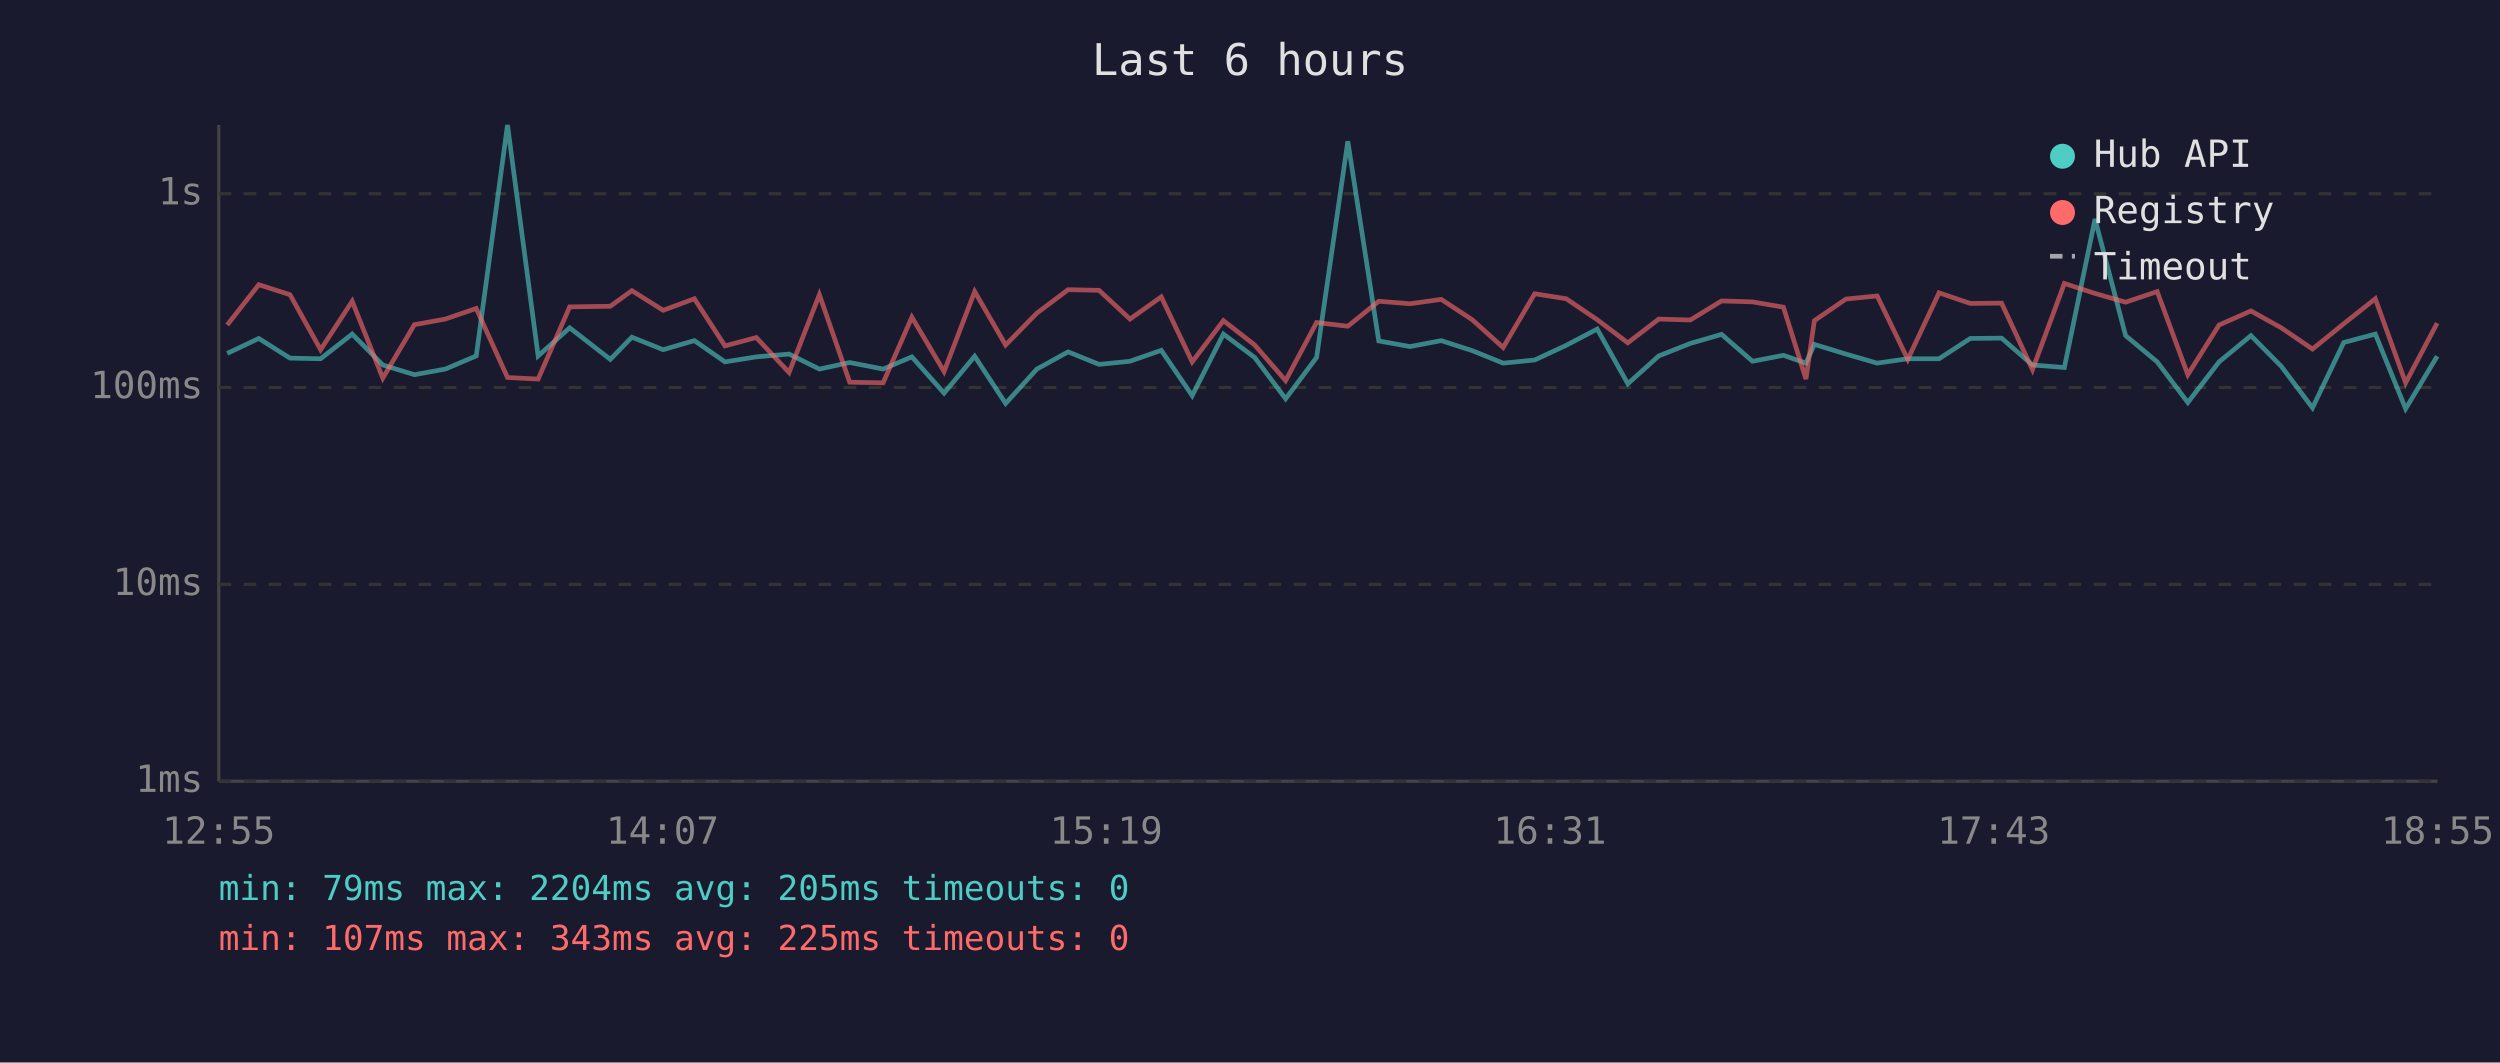
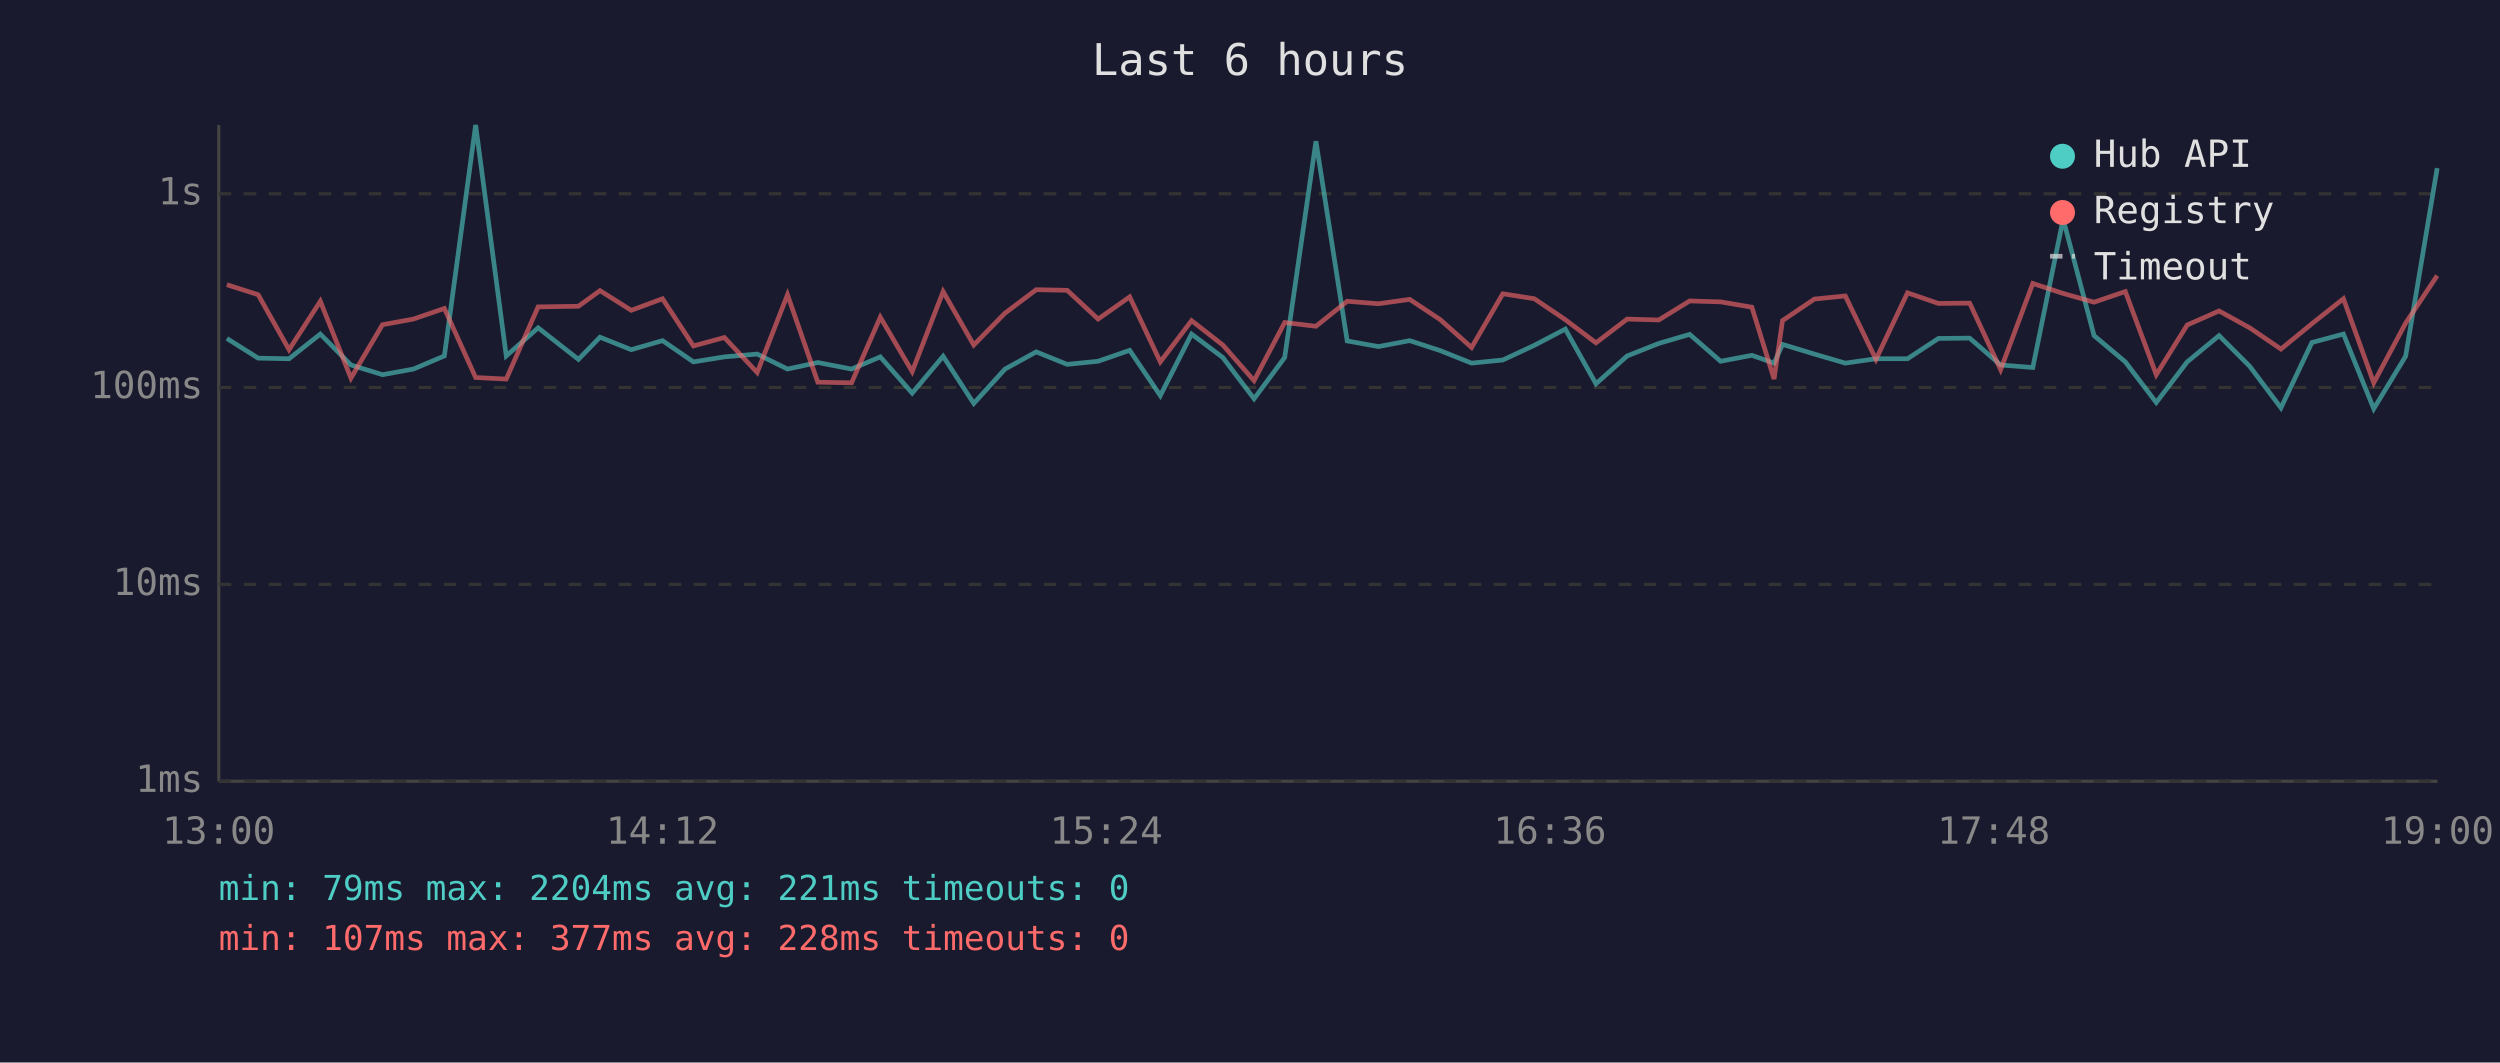
<svg xmlns="http://www.w3.org/2000/svg" viewBox="0 0 800 340" font-family="monospace" font-size="12">
  <rect width="800" height="340" fill="#1a1a2e" />
  <text x="400" y="24" fill="#e0e0e0" font-size="14" text-anchor="middle">Last 6 hours</text>
  <line x1="70" y1="40" x2="70" y2="250" stroke="#444" stroke-width="1" />
  <line x1="70" y1="250" x2="780" y2="250" stroke="#444" stroke-width="1" />
  <line x1="70" y1="250" x2="780" y2="250" stroke="#333" stroke-width="1" stroke-dasharray="4" />
  <text x="65" y="250" fill="#888" text-anchor="end" dominant-baseline="middle">1ms</text>
  <line x1="70" y1="187" x2="780" y2="187" stroke="#333" stroke-width="1" stroke-dasharray="4" />
  <text x="65" y="187" fill="#888" text-anchor="end" dominant-baseline="middle">10ms</text>
  <line x1="70" y1="124" x2="780" y2="124" stroke="#333" stroke-width="1" stroke-dasharray="4" />
  <text x="65" y="124" fill="#888" text-anchor="end" dominant-baseline="middle">100ms</text>
  <line x1="70" y1="62" x2="780" y2="62" stroke="#333" stroke-width="1" stroke-dasharray="4" />
  <text x="65" y="62" fill="#888" text-anchor="end" dominant-baseline="middle">1s</text>
-   <text x="70" y="270" fill="#888" text-anchor="middle">12:55</text>
-   <text x="212" y="270" fill="#888" text-anchor="middle">14:07</text>
-   <text x="354" y="270" fill="#888" text-anchor="middle">15:19</text>
-   <text x="496" y="270" fill="#888" text-anchor="middle">16:31</text>
-   <text x="638" y="270" fill="#888" text-anchor="middle">17:43</text>
-   <text x="780" y="270" fill="#888" text-anchor="middle">18:55</text>
-   <polyline points="72.7,113.1 82.8,108.3 92.8,114.6 102.6,114.8 112.7,106.9 122.5,116.8 132.6,119.9 142.5,118.1 152.4,113.9 162.4,40.0 172.2,113.9 182.3,104.9 195.3,115.0 202.2,107.9 212.2,111.9 222.2,109.0 232.0,115.8 242.0,114.2 252.5,113.3 262.2,118.1 271.9,116.0 282.6,118.1 291.8,114.2 302.1,125.8 311.9,114.0 321.8,129.1 331.8,118.1 341.8,112.6 351.7,116.6 361.6,115.6 371.6,112.1 381.5,126.6 391.5,106.9 401.5,114.4 411.4,127.6 421.3,114.4 431.3,45.2 441.2,109.1 451.2,110.9 461.2,109.0 471.1,112.2 481.0,116.2 491.1,115.2 501.2,110.5 511.1,105.3 520.9,122.8 530.8,113.9 540.9,109.9 550.9,107.0 560.8,115.6 570.7,113.7 577.9,116.2 580.6,110.2 590.7,113.3 600.7,116.2 610.5,114.8 620.5,114.8 630.5,108.3 640.5,108.2 650.4,116.8 660.6,117.6 670.4,70.1 680.2,107.4 690.3,115.8 700.1,128.8 710.1,115.8 720.3,107.4 730.0,117.2 740.0,130.5 750.0,109.6 760.1,106.9 769.8,130.8 779.9,114.0" fill="none" stroke="#4ecdc4" stroke-width="1.5" opacity="0.6" />
-   <polyline points="72.7,104.0 82.8,91.1 92.8,94.3 102.6,111.9 112.7,96.4 122.5,121.0 132.6,103.9 142.5,102.1 152.4,98.7 162.4,120.8 172.2,121.3 182.3,98.2 195.3,98.0 202.2,93.0 212.2,99.3 222.2,95.6 232.0,110.7 242.0,108.0 252.5,119.2 262.2,94.3 271.9,122.3 282.6,122.5 291.8,101.5 302.1,118.9 311.9,93.3 321.8,110.4 331.8,100.2 341.8,92.7 351.7,92.9 361.6,102.1 371.6,95.0 381.5,115.8 391.5,102.6 401.5,110.4 411.4,121.8 421.3,103.2 431.3,104.4 441.2,96.4 451.2,97.2 461.2,95.8 471.1,102.3 481.0,111.2 491.1,94.0 501.2,95.6 511.1,102.3 520.9,109.7 530.8,102.1 540.9,102.4 550.9,96.3 560.8,96.6 570.7,98.3 577.9,121.3 580.6,102.6 590.7,95.7 600.7,94.7 610.5,115.0 620.5,93.7 630.5,97.1 640.5,97.0 650.4,118.3 660.6,90.7 670.4,93.9 680.2,96.7 690.3,93.3 700.1,119.9 710.1,104.0 720.3,99.5 730.0,104.9 740.0,111.7 750.0,103.6 760.1,95.6 769.8,122.5 779.9,103.4" fill="none" stroke="#ff6b6b" stroke-width="1.5" opacity="0.6" />
+   <text x="70" y="270" fill="#888" text-anchor="middle">13:00</text>
+   <text x="212" y="270" fill="#888" text-anchor="middle">14:12</text>
+   <text x="354" y="270" fill="#888" text-anchor="middle">15:24</text>
+   <text x="496" y="270" fill="#888" text-anchor="middle">16:36</text>
+   <text x="638" y="270" fill="#888" text-anchor="middle">17:48</text>
+   <text x="780" y="270" fill="#888" text-anchor="middle">19:00</text>
+   <polyline points="72.6,108.3 82.6,114.6 92.5,114.8 102.5,106.9 112.3,116.8 122.4,119.9 132.3,118.1 142.2,113.9 152.2,40.0 162.0,113.9 172.2,104.9 185.1,115.0 192.0,107.9 202.0,111.9 212.0,109.0 221.9,115.8 231.8,114.2 242.3,113.3 252.0,118.1 261.7,116.0 272.5,118.1 281.7,114.2 291.9,125.8 301.8,114.0 311.6,129.1 321.6,118.1 331.6,112.6 341.5,116.6 351.4,115.6 361.5,112.1 371.3,126.6 381.3,106.9 391.3,114.4 401.3,127.6 411.1,114.4 421.1,45.2 431.1,109.1 441.1,110.9 451.1,109.0 460.9,112.2 470.9,116.2 480.9,115.2 491.0,110.5 500.9,105.3 510.7,122.8 520.7,113.9 530.8,109.9 540.7,107.0 550.6,115.6 560.6,113.7 567.7,116.2 570.4,110.2 580.6,113.3 590.5,116.2 600.3,114.8 610.4,114.8 620.3,108.3 630.3,108.2 640.2,116.8 650.5,117.6 660.2,70.1 670.1,107.4 680.1,115.8 690.0,128.8 699.9,115.8 710.1,107.4 719.9,117.2 729.9,130.5 739.8,109.6 749.9,106.9 759.6,130.8 769.8,114.0 779.9,53.8" fill="none" stroke="#4ecdc4" stroke-width="1.5" opacity="0.6" />
+   <polyline points="72.6,91.1 82.6,94.3 92.5,111.9 102.5,96.4 112.3,121.0 122.4,103.9 132.3,102.1 142.2,98.7 152.2,120.8 162.0,121.3 172.2,98.2 185.1,98.0 192.0,93.0 202.0,99.3 212.0,95.6 221.9,110.7 231.8,108.0 242.3,119.2 252.0,94.3 261.7,122.3 272.5,122.5 281.7,101.5 291.9,118.9 301.8,93.3 311.6,110.4 321.6,100.2 331.6,92.7 341.5,92.9 351.4,102.1 361.5,95.0 371.3,115.8 381.3,102.6 391.3,110.4 401.3,121.8 411.1,103.2 421.1,104.4 431.1,96.4 441.1,97.2 451.1,95.8 460.9,102.3 470.9,111.2 480.9,94.0 491.0,95.6 500.9,102.3 510.7,109.7 520.7,102.1 530.8,102.4 540.7,96.3 550.6,96.6 560.6,98.3 567.7,121.3 570.4,102.6 580.6,95.7 590.5,94.7 600.3,115.0 610.4,93.7 620.3,97.1 630.3,97.0 640.2,118.3 650.5,90.7 660.2,93.9 670.1,96.7 680.1,93.3 690.0,119.9 699.9,104.0 710.1,99.5 719.9,104.9 729.9,111.7 739.8,103.6 749.9,95.6 759.6,122.5 769.8,103.4 779.9,88.2" fill="none" stroke="#ff6b6b" stroke-width="1.5" opacity="0.6" />
  <circle cx="660" cy="50" r="4" fill="#4ecdc4" />
  <text x="670" y="50" fill="#e0e0e0" dominant-baseline="middle">Hub API</text>
  <circle cx="660" cy="68" r="4" fill="#ff6b6b" />
  <text x="670" y="68" fill="#e0e0e0" dominant-baseline="middle">Registry</text>
  <line x1="656" y1="82" x2="664" y2="82" stroke="#e0e0e0" stroke-width="1.5" stroke-dasharray="4,3" opacity="0.7" />
  <text x="670" y="86" fill="#e0e0e0" dominant-baseline="middle">Timeout</text>
-   <text x="70" y="288" fill="#4ecdc4" font-size="11">min: 79ms  max: 2204ms  avg: 205ms  timeouts: 0</text>
-   <text x="70" y="304" fill="#ff6b6b" font-size="11">min: 107ms  max: 343ms  avg: 225ms  timeouts: 0</text>
+   <text x="70" y="288" fill="#4ecdc4" font-size="11">min: 79ms  max: 2204ms  avg: 221ms  timeouts: 0</text>
+   <text x="70" y="304" fill="#ff6b6b" font-size="11">min: 107ms  max: 377ms  avg: 228ms  timeouts: 0</text>
</svg>
